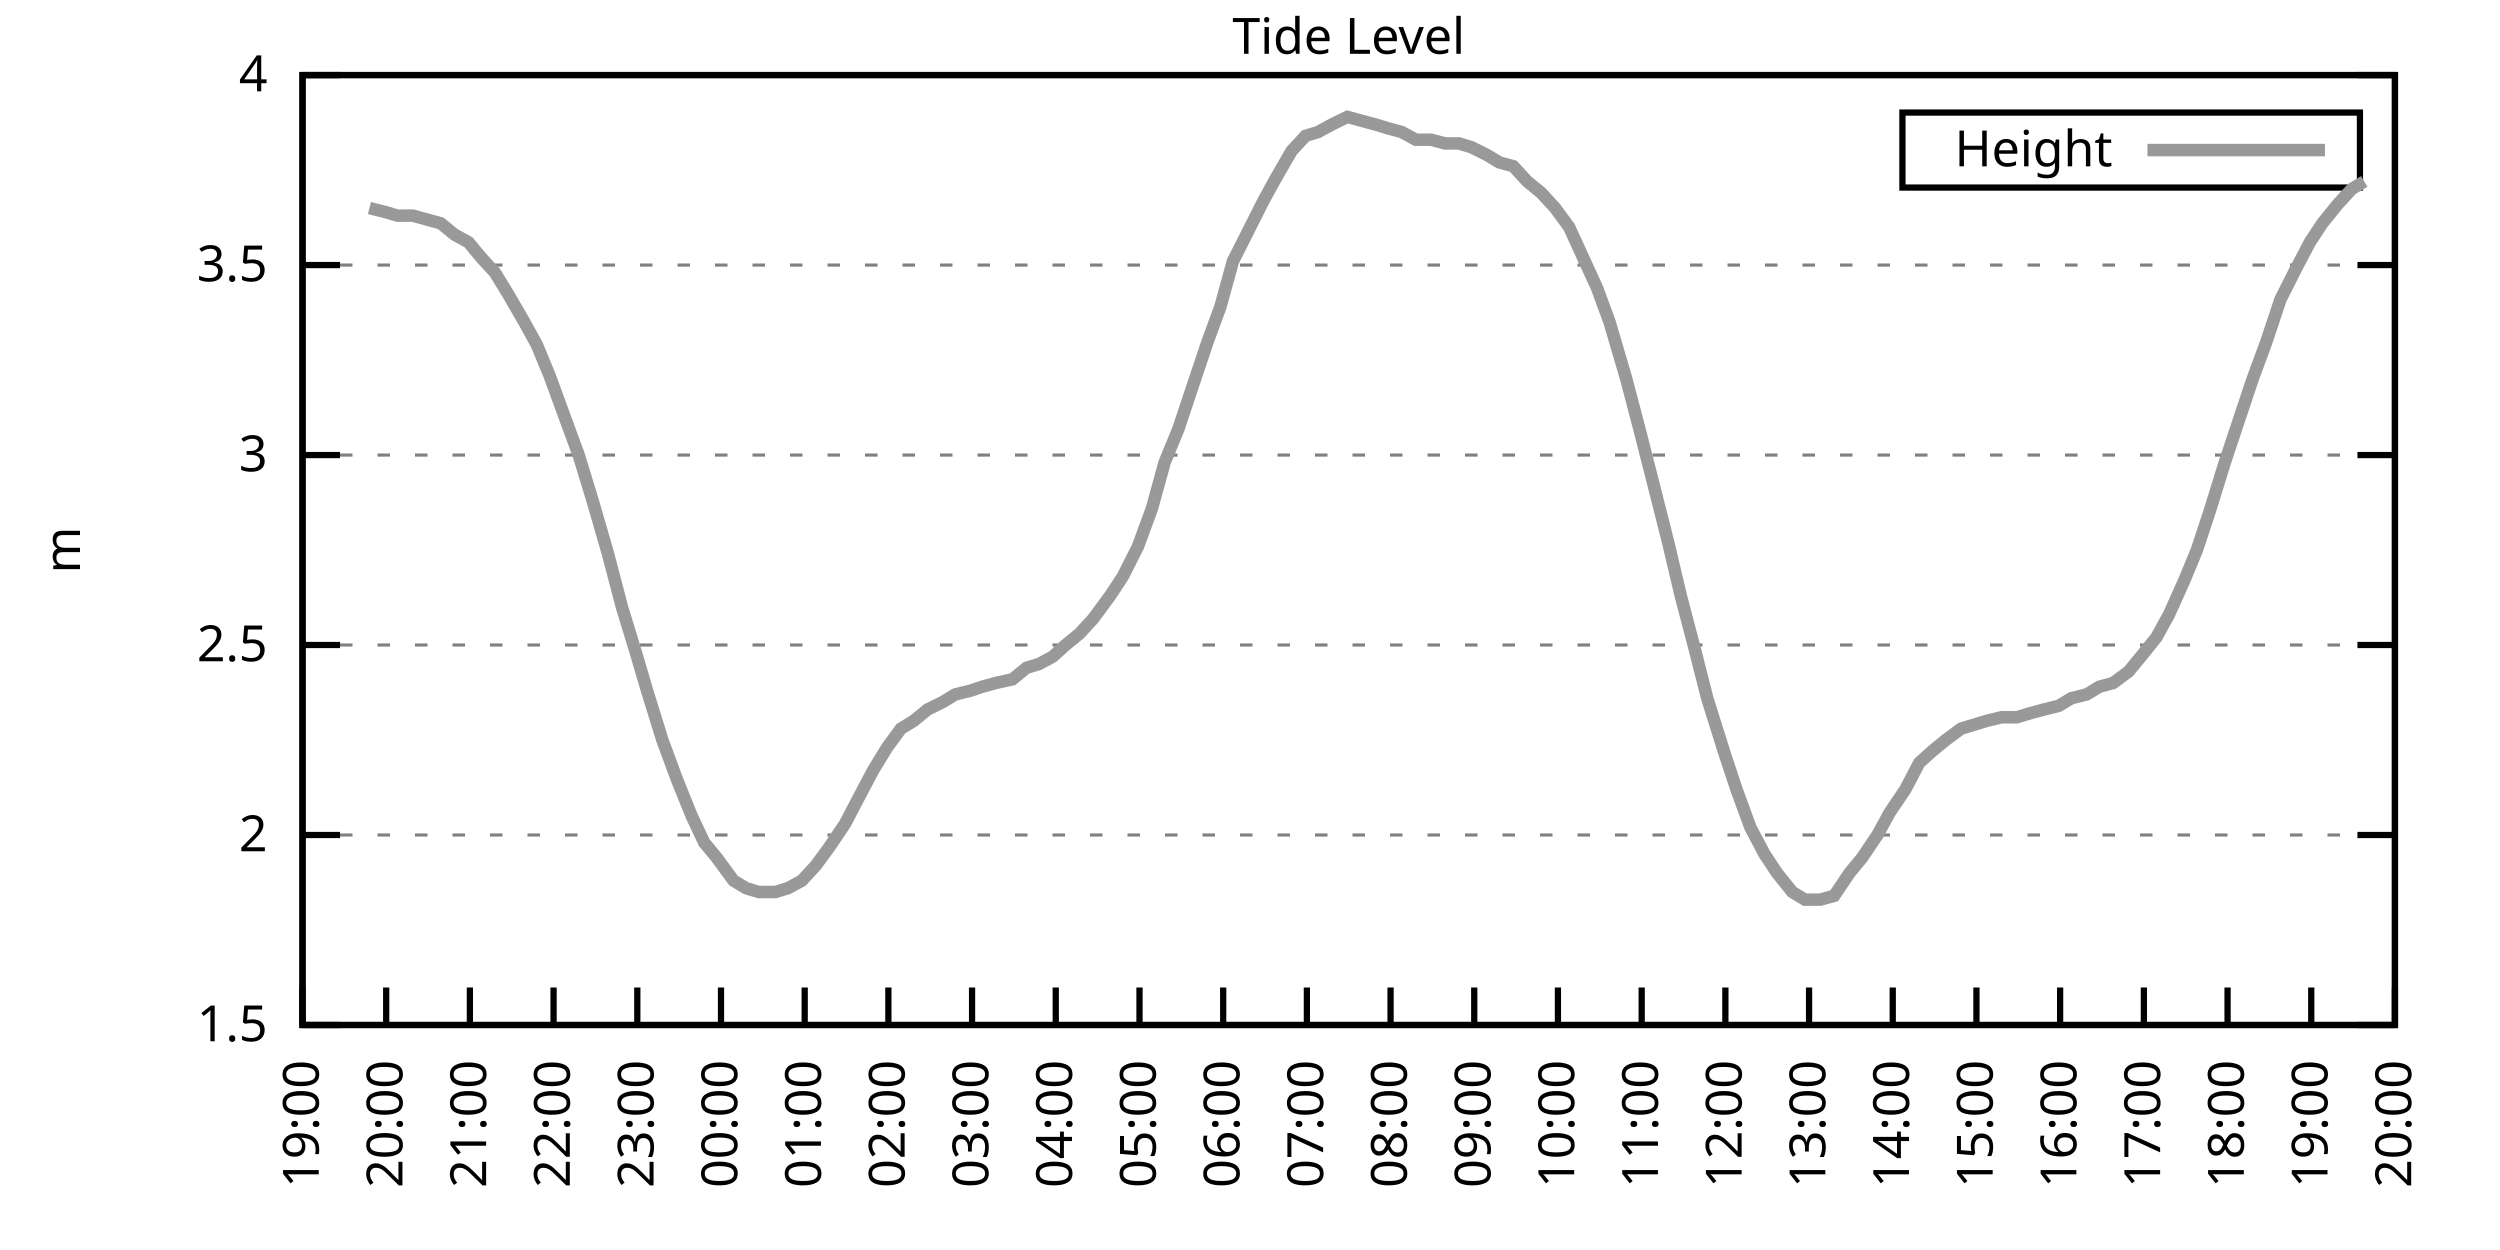
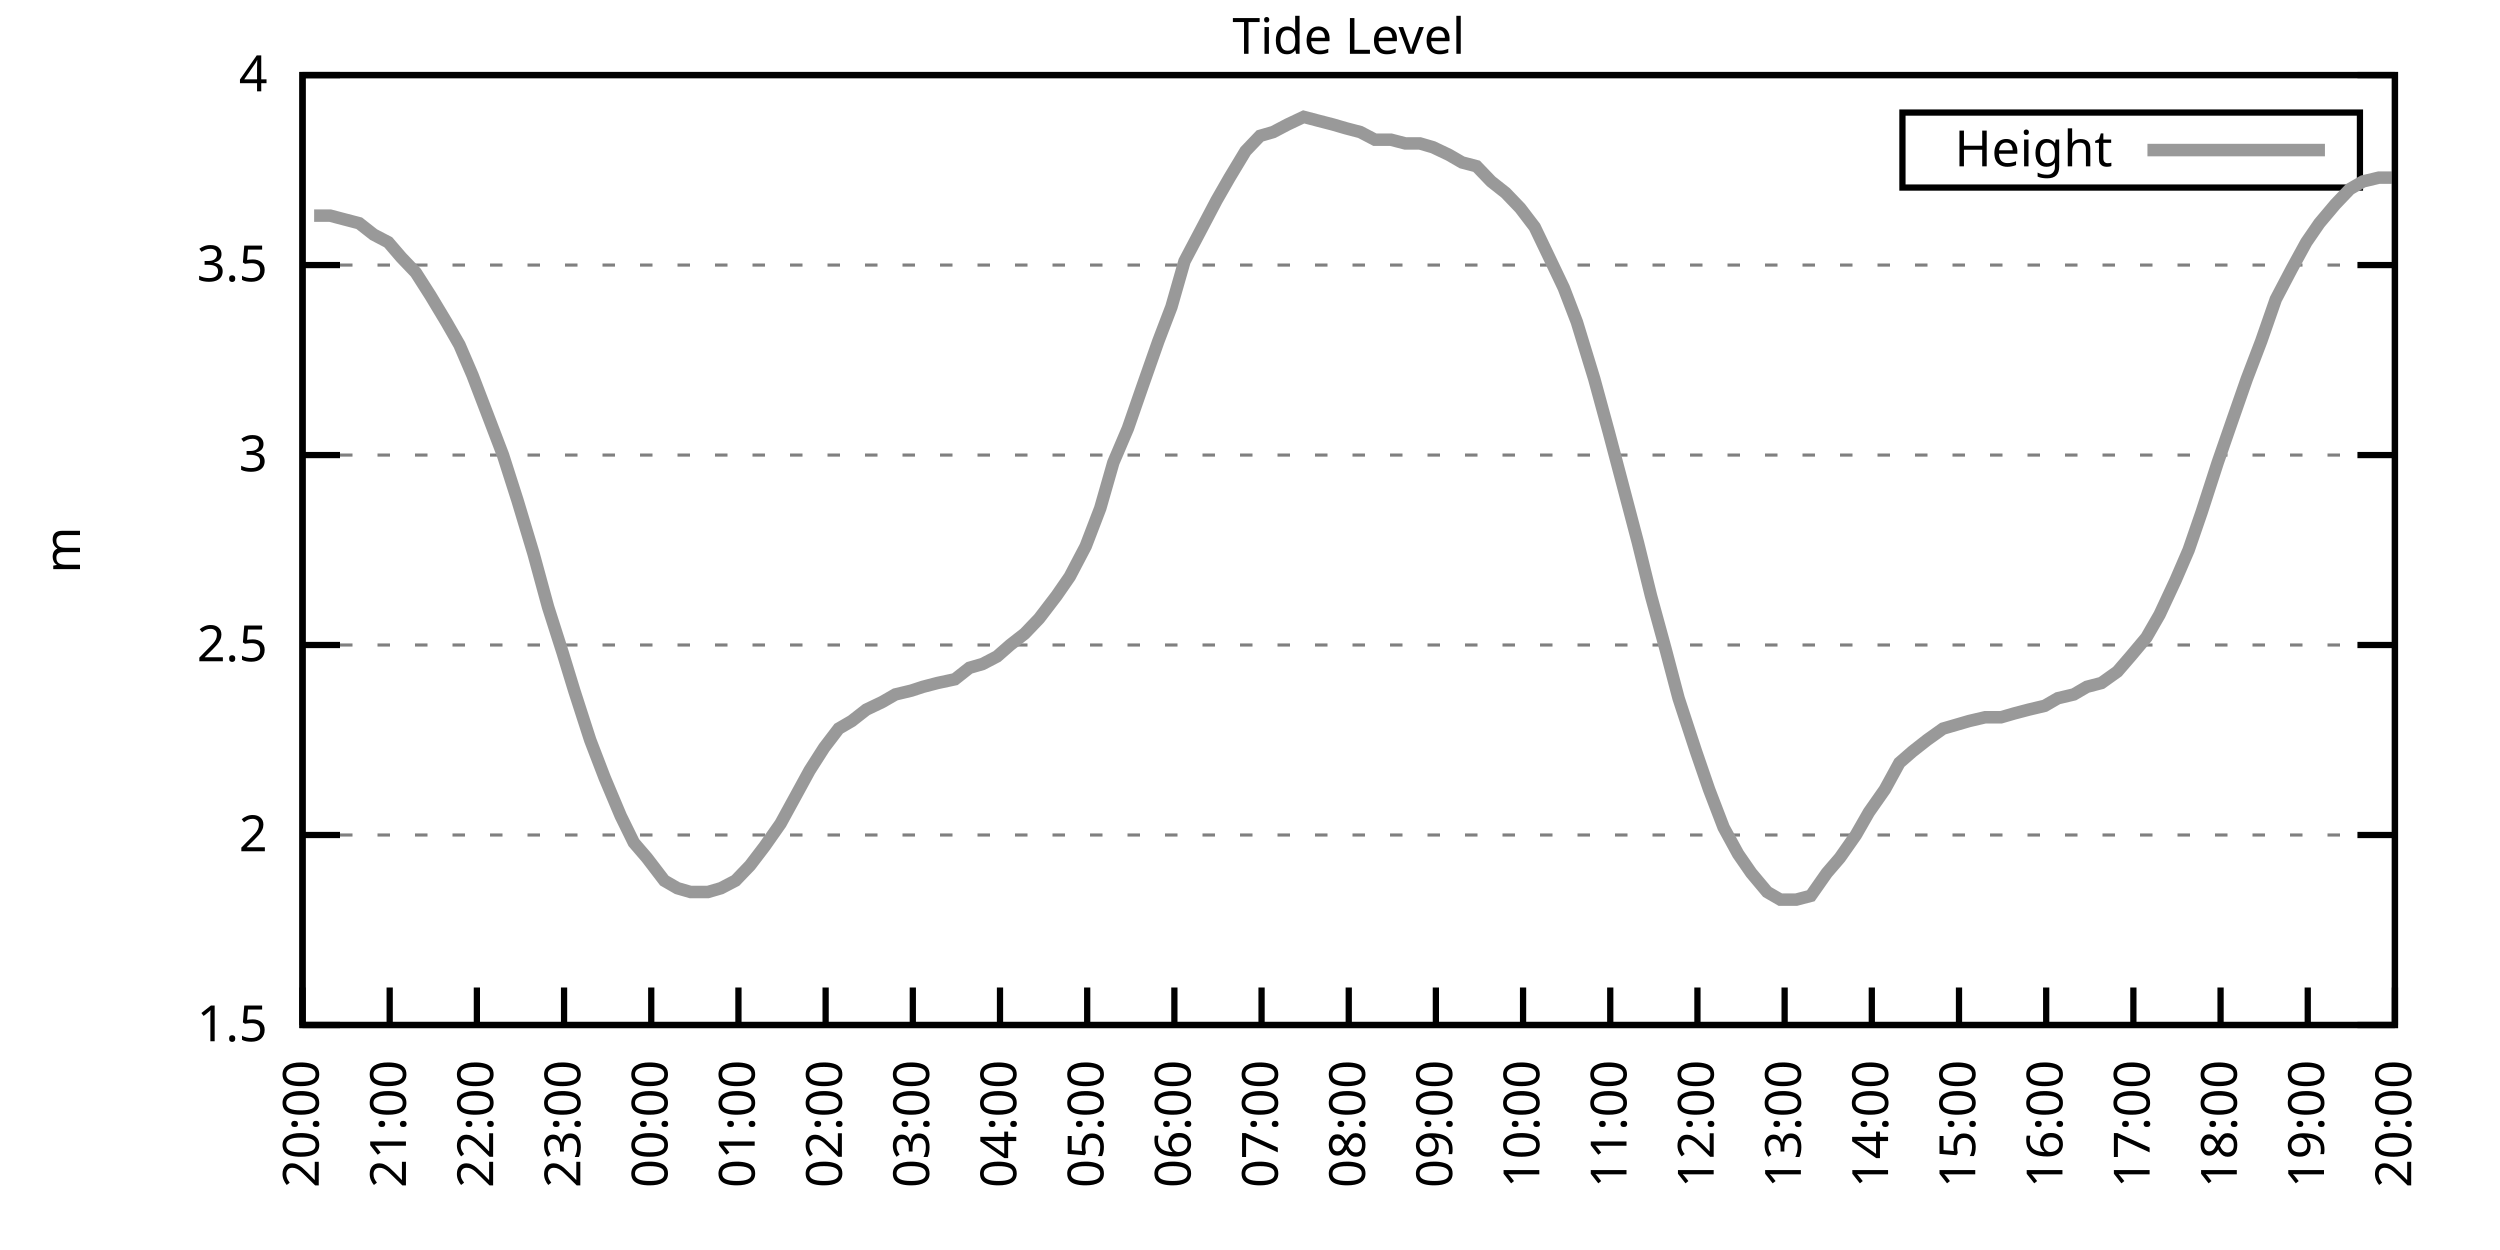
<svg xmlns="http://www.w3.org/2000/svg" xmlns:xlink="http://www.w3.org/1999/xlink" width="400" height="200" viewBox="0 0 400 200">
  <g id="gnuplot_canvas">
    <rect x="0" y="0" width="400" height="200" fill="none" />
    <defs>
      <circle id="gpDot" r="0.5" stroke-width="0.5" stroke="currentColor" />
      <path id="gpPt0" stroke-width="0.333" stroke="currentColor" d="M-1,0 h2 M0,-1 v2" />
      <path id="gpPt1" stroke-width="0.333" stroke="currentColor" d="M-1,-1 L1,1 M1,-1 L-1,1" />
      <path id="gpPt2" stroke-width="0.333" stroke="currentColor" d="M-1,0 L1,0 M0,-1 L0,1 M-1,-1 L1,1 M-1,1 L1,-1" />
      <rect id="gpPt3" stroke-width="0.333" stroke="currentColor" x="-1" y="-1" width="2" height="2" />
      <rect id="gpPt4" stroke-width="0.333" stroke="currentColor" fill="currentColor" x="-1" y="-1" width="2" height="2" />
      <circle id="gpPt5" stroke-width="0.333" stroke="currentColor" cx="0" cy="0" r="1" />
      <use xlink:href="#gpPt5" id="gpPt6" fill="currentColor" stroke="none" />
      <path id="gpPt7" stroke-width="0.333" stroke="currentColor" d="M0,-1.33 L-1.33,0.67 L1.33,0.67 z" />
      <use xlink:href="#gpPt7" id="gpPt8" fill="currentColor" stroke="none" />
      <use xlink:href="#gpPt7" id="gpPt9" stroke="currentColor" transform="rotate(180)" />
      <use xlink:href="#gpPt9" id="gpPt10" fill="currentColor" stroke="none" />
      <use xlink:href="#gpPt3" id="gpPt11" stroke="currentColor" transform="rotate(45)" />
      <use xlink:href="#gpPt11" id="gpPt12" fill="currentColor" stroke="none" />
      <path id="gpPt13" stroke-width="0.333" stroke="currentColor" d="M0,1.330 L1.265,0.411 L0.782,-1.067 L-0.782,-1.076 L-1.265,0.411 z" />
      <use xlink:href="#gpPt13" id="gpPt14" fill="currentColor" stroke="none" />
      <filter id="textbox" filterUnits="objectBoundingBox" x="0" y="0" height="1" width="1">
        <feFlood flood-color="white" flood-opacity="1" result="bgnd" />
        <feComposite in="SourceGraphic" in2="bgnd" operator="atop" />
      </filter>
      <filter id="greybox" filterUnits="objectBoundingBox" x="0" y="0" height="1" width="1">
        <feFlood flood-color="lightgrey" flood-opacity="1" result="grey" />
        <feComposite in="SourceGraphic" in2="grey" operator="atop" />
      </filter>
    </defs>
    <g fill="none" color="white" stroke="currentColor" stroke-width="1.00" stroke-linecap="butt" stroke-linejoin="miter">
</g>
    <g fill="none" color="black" stroke="currentColor" stroke-width="1.00" stroke-linecap="butt" stroke-linejoin="miter">
      <g stroke="none" shape-rendering="crispEdges">
        <polygon fill="rgb(255, 255, 255)" points="48.40,164.00 383.18,164.00 383.18,12.02 48.40,12.02 " />
      </g>
    </g>
    <g fill="none" color="black" stroke="currentColor" stroke-width="1.00" stroke-linecap="butt" stroke-linejoin="miter">
</g>
    <g fill="none" color="black" stroke="black" stroke-width="0.50" stroke-linecap="butt" stroke-linejoin="miter">
</g>
    <g fill="none" color="gray" stroke="currentColor" stroke-width="0.50" stroke-linecap="butt" stroke-linejoin="miter">
      <path stroke="gray" stroke-dasharray="2,4" class="gridline" d="M48.40,164.00 L383.19,164.00  " />
    </g>
    <g fill="none" color="gray" stroke="gray" stroke-width="1.00" stroke-linecap="butt" stroke-linejoin="miter">
</g>
    <g fill="none" color="black" stroke="currentColor" stroke-width="1.00" stroke-linecap="butt" stroke-linejoin="miter">
      <path stroke="black" d="M48.40,164.00 L54.40,164.00 M383.19,164.00 L377.19,164.00  " />
      <g transform="translate(42.80,166.60)" stroke="none" fill="black" font-family="Sans" font-size="8.00" text-anchor="end">
        <text>
          <tspan font-family="Sans"> 1.5</tspan>
        </text>
      </g>
    </g>
    <g fill="none" color="black" stroke="currentColor" stroke-width="1.00" stroke-linecap="butt" stroke-linejoin="miter">
</g>
    <g fill="none" color="black" stroke="black" stroke-width="0.50" stroke-linecap="butt" stroke-linejoin="miter">
</g>
    <g fill="none" color="gray" stroke="currentColor" stroke-width="0.50" stroke-linecap="butt" stroke-linejoin="miter">
      <path stroke="gray" stroke-dasharray="2,4" class="gridline" d="M48.40,133.60 L383.19,133.60  " />
    </g>
    <g fill="none" color="gray" stroke="gray" stroke-width="1.00" stroke-linecap="butt" stroke-linejoin="miter">
</g>
    <g fill="none" color="black" stroke="currentColor" stroke-width="1.00" stroke-linecap="butt" stroke-linejoin="miter">
      <path stroke="black" d="M48.40,133.60 L54.40,133.60 M383.19,133.60 L377.19,133.60  " />
      <g transform="translate(42.80,136.20)" stroke="none" fill="black" font-family="Sans" font-size="8.00" text-anchor="end">
        <text>
          <tspan font-family="Sans"> 2</tspan>
        </text>
      </g>
    </g>
    <g fill="none" color="black" stroke="currentColor" stroke-width="1.00" stroke-linecap="butt" stroke-linejoin="miter">
</g>
    <g fill="none" color="black" stroke="black" stroke-width="0.50" stroke-linecap="butt" stroke-linejoin="miter">
</g>
    <g fill="none" color="gray" stroke="currentColor" stroke-width="0.50" stroke-linecap="butt" stroke-linejoin="miter">
      <path stroke="gray" stroke-dasharray="2,4" class="gridline" d="M48.40,103.20 L383.19,103.20  " />
    </g>
    <g fill="none" color="gray" stroke="gray" stroke-width="1.00" stroke-linecap="butt" stroke-linejoin="miter">
</g>
    <g fill="none" color="black" stroke="currentColor" stroke-width="1.00" stroke-linecap="butt" stroke-linejoin="miter">
      <path stroke="black" d="M48.40,103.20 L54.40,103.20 M383.19,103.20 L377.19,103.20  " />
      <g transform="translate(42.80,105.80)" stroke="none" fill="black" font-family="Sans" font-size="8.00" text-anchor="end">
        <text>
          <tspan font-family="Sans"> 2.5</tspan>
        </text>
      </g>
    </g>
    <g fill="none" color="black" stroke="currentColor" stroke-width="1.00" stroke-linecap="butt" stroke-linejoin="miter">
</g>
    <g fill="none" color="black" stroke="black" stroke-width="0.50" stroke-linecap="butt" stroke-linejoin="miter">
</g>
    <g fill="none" color="gray" stroke="currentColor" stroke-width="0.50" stroke-linecap="butt" stroke-linejoin="miter">
      <path stroke="gray" stroke-dasharray="2,4" class="gridline" d="M48.40,72.81 L383.19,72.81  " />
    </g>
    <g fill="none" color="gray" stroke="gray" stroke-width="1.00" stroke-linecap="butt" stroke-linejoin="miter">
</g>
    <g fill="none" color="black" stroke="currentColor" stroke-width="1.00" stroke-linecap="butt" stroke-linejoin="miter">
      <path stroke="black" d="M48.40,72.81 L54.40,72.81 M383.19,72.81 L377.19,72.81  " />
      <g transform="translate(42.80,75.41)" stroke="none" fill="black" font-family="Sans" font-size="8.00" text-anchor="end">
        <text>
          <tspan font-family="Sans"> 3</tspan>
        </text>
      </g>
    </g>
    <g fill="none" color="black" stroke="currentColor" stroke-width="1.00" stroke-linecap="butt" stroke-linejoin="miter">
</g>
    <g fill="none" color="black" stroke="black" stroke-width="0.50" stroke-linecap="butt" stroke-linejoin="miter">
</g>
    <g fill="none" color="gray" stroke="currentColor" stroke-width="0.50" stroke-linecap="butt" stroke-linejoin="miter">
      <path stroke="gray" stroke-dasharray="2,4" class="gridline" d="M48.40,42.41 L383.19,42.41  " />
    </g>
    <g fill="none" color="gray" stroke="gray" stroke-width="1.00" stroke-linecap="butt" stroke-linejoin="miter">
</g>
    <g fill="none" color="black" stroke="currentColor" stroke-width="1.00" stroke-linecap="butt" stroke-linejoin="miter">
      <path stroke="black" d="M48.40,42.41 L54.40,42.41 M383.19,42.41 L377.19,42.41  " />
      <g transform="translate(42.80,45.01)" stroke="none" fill="black" font-family="Sans" font-size="8.00" text-anchor="end">
        <text>
          <tspan font-family="Sans"> 3.5</tspan>
        </text>
      </g>
    </g>
    <g fill="none" color="black" stroke="currentColor" stroke-width="1.00" stroke-linecap="butt" stroke-linejoin="miter">
</g>
    <g fill="none" color="black" stroke="black" stroke-width="0.50" stroke-linecap="butt" stroke-linejoin="miter">
</g>
    <g fill="none" color="gray" stroke="currentColor" stroke-width="0.50" stroke-linecap="butt" stroke-linejoin="miter">
      <path stroke="gray" stroke-dasharray="2,4" class="gridline" d="M48.40,12.01 L383.19,12.01  " />
    </g>
    <g fill="none" color="gray" stroke="gray" stroke-width="1.00" stroke-linecap="butt" stroke-linejoin="miter">
</g>
    <g fill="none" color="black" stroke="currentColor" stroke-width="1.00" stroke-linecap="butt" stroke-linejoin="miter">
      <path stroke="black" d="M48.40,12.01 L54.40,12.01 M383.19,12.01 L377.19,12.01  " />
      <g transform="translate(42.80,14.61)" stroke="none" fill="black" font-family="Sans" font-size="8.00" text-anchor="end">
        <text>
          <tspan font-family="Sans"> 4</tspan>
        </text>
      </g>
    </g>
    <g fill="none" color="black" stroke="currentColor" stroke-width="1.00" stroke-linecap="butt" stroke-linejoin="miter">
      <path stroke="black" d="M48.40,164.00 L48.40,158.00  " />
      <g transform="translate(51.00,169.60) rotate(270.00)" stroke="none" fill="black" font-family="Sans" font-size="8.00" text-anchor="end">
        <text>
-           <tspan font-family="Sans">19:00</tspan>
-         </text>
-       </g>
-     </g>
-     <g fill="none" color="black" stroke="currentColor" stroke-width="1.00" stroke-linecap="butt" stroke-linejoin="miter">
-       <path stroke="black" d="M61.79,164.00 L61.79,158.00  " />
-       <g transform="translate(64.39,169.60) rotate(270.00)" stroke="none" fill="black" font-family="Sans" font-size="8.00" text-anchor="end">
-         <text>
          <tspan font-family="Sans">20:00</tspan>
        </text>
      </g>
    </g>
    <g fill="none" color="black" stroke="currentColor" stroke-width="1.00" stroke-linecap="butt" stroke-linejoin="miter">
-       <path stroke="black" d="M75.18,164.00 L75.18,158.00  " />
-       <g transform="translate(77.78,169.60) rotate(270.00)" stroke="none" fill="black" font-family="Sans" font-size="8.00" text-anchor="end">
+       <path stroke="black" d="M62.35,164.00 L62.35,158.00  " />
+       <g transform="translate(64.95,169.60) rotate(270.00)" stroke="none" fill="black" font-family="Sans" font-size="8.00" text-anchor="end">
        <text>
          <tspan font-family="Sans">21:00</tspan>
        </text>
      </g>
    </g>
    <g fill="none" color="black" stroke="currentColor" stroke-width="1.00" stroke-linecap="butt" stroke-linejoin="miter">
-       <path stroke="black" d="M88.57,164.00 L88.57,158.00  " />
-       <g transform="translate(91.17,169.60) rotate(270.00)" stroke="none" fill="black" font-family="Sans" font-size="8.00" text-anchor="end">
+       <path stroke="black" d="M76.30,164.00 L76.30,158.00  " />
+       <g transform="translate(78.90,169.60) rotate(270.00)" stroke="none" fill="black" font-family="Sans" font-size="8.00" text-anchor="end">
        <text>
          <tspan font-family="Sans">22:00</tspan>
        </text>
      </g>
    </g>
    <g fill="none" color="black" stroke="currentColor" stroke-width="1.00" stroke-linecap="butt" stroke-linejoin="miter">
-       <path stroke="black" d="M101.97,164.00 L101.97,158.00  " />
-       <g transform="translate(104.57,169.60) rotate(270.00)" stroke="none" fill="black" font-family="Sans" font-size="8.00" text-anchor="end">
+       <path stroke="black" d="M90.25,164.00 L90.25,158.00  " />
+       <g transform="translate(92.85,169.60) rotate(270.00)" stroke="none" fill="black" font-family="Sans" font-size="8.00" text-anchor="end">
        <text>
          <tspan font-family="Sans">23:00</tspan>
        </text>
      </g>
    </g>
    <g fill="none" color="black" stroke="currentColor" stroke-width="1.00" stroke-linecap="butt" stroke-linejoin="miter">
-       <path stroke="black" d="M115.36,164.00 L115.36,158.00  " />
-       <g transform="translate(117.96,169.60) rotate(270.00)" stroke="none" fill="black" font-family="Sans" font-size="8.00" text-anchor="end">
+       <path stroke="black" d="M104.20,164.00 L104.20,158.00  " />
+       <g transform="translate(106.80,169.60) rotate(270.00)" stroke="none" fill="black" font-family="Sans" font-size="8.00" text-anchor="end">
        <text>
          <tspan font-family="Sans">00:00</tspan>
        </text>
      </g>
    </g>
    <g fill="none" color="black" stroke="currentColor" stroke-width="1.00" stroke-linecap="butt" stroke-linejoin="miter">
-       <path stroke="black" d="M128.75,164.00 L128.75,158.00  " />
-       <g transform="translate(131.35,169.60) rotate(270.00)" stroke="none" fill="black" font-family="Sans" font-size="8.00" text-anchor="end">
+       <path stroke="black" d="M118.15,164.00 L118.15,158.00  " />
+       <g transform="translate(120.75,169.60) rotate(270.00)" stroke="none" fill="black" font-family="Sans" font-size="8.00" text-anchor="end">
        <text>
          <tspan font-family="Sans">01:00</tspan>
        </text>
      </g>
    </g>
    <g fill="none" color="black" stroke="currentColor" stroke-width="1.00" stroke-linecap="butt" stroke-linejoin="miter">
-       <path stroke="black" d="M142.14,164.00 L142.14,158.00  " />
-       <g transform="translate(144.74,169.60) rotate(270.00)" stroke="none" fill="black" font-family="Sans" font-size="8.00" text-anchor="end">
+       <path stroke="black" d="M132.10,164.00 L132.10,158.00  " />
+       <g transform="translate(134.70,169.60) rotate(270.00)" stroke="none" fill="black" font-family="Sans" font-size="8.00" text-anchor="end">
        <text>
          <tspan font-family="Sans">02:00</tspan>
        </text>
      </g>
    </g>
    <g fill="none" color="black" stroke="currentColor" stroke-width="1.00" stroke-linecap="butt" stroke-linejoin="miter">
-       <path stroke="black" d="M155.53,164.00 L155.53,158.00  " />
-       <g transform="translate(158.13,169.60) rotate(270.00)" stroke="none" fill="black" font-family="Sans" font-size="8.00" text-anchor="end">
+       <path stroke="black" d="M146.05,164.00 L146.05,158.00  " />
+       <g transform="translate(148.65,169.60) rotate(270.00)" stroke="none" fill="black" font-family="Sans" font-size="8.00" text-anchor="end">
        <text>
          <tspan font-family="Sans">03:00</tspan>
        </text>
      </g>
    </g>
    <g fill="none" color="black" stroke="currentColor" stroke-width="1.00" stroke-linecap="butt" stroke-linejoin="miter">
-       <path stroke="black" d="M168.92,164.00 L168.92,158.00  " />
-       <g transform="translate(171.52,169.60) rotate(270.00)" stroke="none" fill="black" font-family="Sans" font-size="8.00" text-anchor="end">
+       <path stroke="black" d="M160.00,164.00 L160.00,158.00  " />
+       <g transform="translate(162.60,169.60) rotate(270.00)" stroke="none" fill="black" font-family="Sans" font-size="8.00" text-anchor="end">
        <text>
          <tspan font-family="Sans">04:00</tspan>
        </text>
      </g>
    </g>
    <g fill="none" color="black" stroke="currentColor" stroke-width="1.00" stroke-linecap="butt" stroke-linejoin="miter">
-       <path stroke="black" d="M182.32,164.00 L182.32,158.00  " />
-       <g transform="translate(184.92,169.60) rotate(270.00)" stroke="none" fill="black" font-family="Sans" font-size="8.00" text-anchor="end">
+       <path stroke="black" d="M173.95,164.00 L173.95,158.00  " />
+       <g transform="translate(176.55,169.60) rotate(270.00)" stroke="none" fill="black" font-family="Sans" font-size="8.00" text-anchor="end">
        <text>
          <tspan font-family="Sans">05:00</tspan>
        </text>
      </g>
    </g>
    <g fill="none" color="black" stroke="currentColor" stroke-width="1.00" stroke-linecap="butt" stroke-linejoin="miter">
-       <path stroke="black" d="M195.71,164.00 L195.71,158.00  " />
-       <g transform="translate(198.31,169.60) rotate(270.00)" stroke="none" fill="black" font-family="Sans" font-size="8.00" text-anchor="end">
+       <path stroke="black" d="M187.90,164.00 L187.90,158.00  " />
+       <g transform="translate(190.50,169.60) rotate(270.00)" stroke="none" fill="black" font-family="Sans" font-size="8.00" text-anchor="end">
        <text>
          <tspan font-family="Sans">06:00</tspan>
        </text>
      </g>
    </g>
    <g fill="none" color="black" stroke="currentColor" stroke-width="1.00" stroke-linecap="butt" stroke-linejoin="miter">
-       <path stroke="black" d="M209.10,164.00 L209.10,158.00  " />
-       <g transform="translate(211.70,169.60) rotate(270.00)" stroke="none" fill="black" font-family="Sans" font-size="8.00" text-anchor="end">
+       <path stroke="black" d="M201.85,164.00 L201.85,158.00  " />
+       <g transform="translate(204.45,169.60) rotate(270.00)" stroke="none" fill="black" font-family="Sans" font-size="8.00" text-anchor="end">
        <text>
          <tspan font-family="Sans">07:00</tspan>
        </text>
      </g>
    </g>
    <g fill="none" color="black" stroke="currentColor" stroke-width="1.00" stroke-linecap="butt" stroke-linejoin="miter">
-       <path stroke="black" d="M222.49,164.00 L222.49,158.00  " />
-       <g transform="translate(225.09,169.60) rotate(270.00)" stroke="none" fill="black" font-family="Sans" font-size="8.00" text-anchor="end">
+       <path stroke="black" d="M215.80,164.00 L215.80,158.00  " />
+       <g transform="translate(218.40,169.60) rotate(270.00)" stroke="none" fill="black" font-family="Sans" font-size="8.00" text-anchor="end">
        <text>
          <tspan font-family="Sans">08:00</tspan>
        </text>
      </g>
    </g>
    <g fill="none" color="black" stroke="currentColor" stroke-width="1.00" stroke-linecap="butt" stroke-linejoin="miter">
-       <path stroke="black" d="M235.88,164.00 L235.88,158.00  " />
-       <g transform="translate(238.48,169.60) rotate(270.00)" stroke="none" fill="black" font-family="Sans" font-size="8.00" text-anchor="end">
+       <path stroke="black" d="M229.74,164.00 L229.74,158.00  " />
+       <g transform="translate(232.34,169.60) rotate(270.00)" stroke="none" fill="black" font-family="Sans" font-size="8.00" text-anchor="end">
        <text>
          <tspan font-family="Sans">09:00</tspan>
        </text>
      </g>
    </g>
    <g fill="none" color="black" stroke="currentColor" stroke-width="1.00" stroke-linecap="butt" stroke-linejoin="miter">
-       <path stroke="black" d="M249.27,164.00 L249.27,158.00  " />
-       <g transform="translate(251.87,169.60) rotate(270.00)" stroke="none" fill="black" font-family="Sans" font-size="8.00" text-anchor="end">
+       <path stroke="black" d="M243.69,164.00 L243.69,158.00  " />
+       <g transform="translate(246.29,169.60) rotate(270.00)" stroke="none" fill="black" font-family="Sans" font-size="8.00" text-anchor="end">
        <text>
          <tspan font-family="Sans">10:00</tspan>
        </text>
      </g>
    </g>
    <g fill="none" color="black" stroke="currentColor" stroke-width="1.00" stroke-linecap="butt" stroke-linejoin="miter">
-       <path stroke="black" d="M262.67,164.00 L262.67,158.00  " />
-       <g transform="translate(265.27,169.60) rotate(270.00)" stroke="none" fill="black" font-family="Sans" font-size="8.00" text-anchor="end">
+       <path stroke="black" d="M257.64,164.00 L257.64,158.00  " />
+       <g transform="translate(260.24,169.60) rotate(270.00)" stroke="none" fill="black" font-family="Sans" font-size="8.00" text-anchor="end">
        <text>
          <tspan font-family="Sans">11:00</tspan>
        </text>
      </g>
    </g>
    <g fill="none" color="black" stroke="currentColor" stroke-width="1.00" stroke-linecap="butt" stroke-linejoin="miter">
-       <path stroke="black" d="M276.06,164.00 L276.06,158.00  " />
-       <g transform="translate(278.66,169.60) rotate(270.00)" stroke="none" fill="black" font-family="Sans" font-size="8.00" text-anchor="end">
+       <path stroke="black" d="M271.59,164.00 L271.59,158.00  " />
+       <g transform="translate(274.19,169.60) rotate(270.00)" stroke="none" fill="black" font-family="Sans" font-size="8.00" text-anchor="end">
        <text>
          <tspan font-family="Sans">12:00</tspan>
        </text>
      </g>
    </g>
    <g fill="none" color="black" stroke="currentColor" stroke-width="1.00" stroke-linecap="butt" stroke-linejoin="miter">
-       <path stroke="black" d="M289.45,164.00 L289.45,158.00  " />
-       <g transform="translate(292.05,169.60) rotate(270.00)" stroke="none" fill="black" font-family="Sans" font-size="8.00" text-anchor="end">
+       <path stroke="black" d="M285.54,164.00 L285.54,158.00  " />
+       <g transform="translate(288.14,169.60) rotate(270.00)" stroke="none" fill="black" font-family="Sans" font-size="8.00" text-anchor="end">
        <text>
          <tspan font-family="Sans">13:00</tspan>
        </text>
      </g>
    </g>
    <g fill="none" color="black" stroke="currentColor" stroke-width="1.00" stroke-linecap="butt" stroke-linejoin="miter">
-       <path stroke="black" d="M302.84,164.00 L302.84,158.00  " />
-       <g transform="translate(305.44,169.60) rotate(270.00)" stroke="none" fill="black" font-family="Sans" font-size="8.00" text-anchor="end">
+       <path stroke="black" d="M299.49,164.00 L299.49,158.00  " />
+       <g transform="translate(302.09,169.60) rotate(270.00)" stroke="none" fill="black" font-family="Sans" font-size="8.00" text-anchor="end">
        <text>
          <tspan font-family="Sans">14:00</tspan>
        </text>
      </g>
    </g>
    <g fill="none" color="black" stroke="currentColor" stroke-width="1.00" stroke-linecap="butt" stroke-linejoin="miter">
-       <path stroke="black" d="M316.23,164.00 L316.23,158.00  " />
-       <g transform="translate(318.83,169.60) rotate(270.00)" stroke="none" fill="black" font-family="Sans" font-size="8.00" text-anchor="end">
+       <path stroke="black" d="M313.44,164.00 L313.44,158.00  " />
+       <g transform="translate(316.04,169.60) rotate(270.00)" stroke="none" fill="black" font-family="Sans" font-size="8.00" text-anchor="end">
        <text>
          <tspan font-family="Sans">15:00</tspan>
        </text>
      </g>
    </g>
    <g fill="none" color="black" stroke="currentColor" stroke-width="1.00" stroke-linecap="butt" stroke-linejoin="miter">
-       <path stroke="black" d="M329.62,164.00 L329.62,158.00  " />
-       <g transform="translate(332.22,169.60) rotate(270.00)" stroke="none" fill="black" font-family="Sans" font-size="8.00" text-anchor="end">
+       <path stroke="black" d="M327.39,164.00 L327.39,158.00  " />
+       <g transform="translate(329.99,169.60) rotate(270.00)" stroke="none" fill="black" font-family="Sans" font-size="8.00" text-anchor="end">
        <text>
          <tspan font-family="Sans">16:00</tspan>
        </text>
      </g>
    </g>
    <g fill="none" color="black" stroke="currentColor" stroke-width="1.00" stroke-linecap="butt" stroke-linejoin="miter">
-       <path stroke="black" d="M343.02,164.00 L343.02,158.00  " />
-       <g transform="translate(345.62,169.60) rotate(270.00)" stroke="none" fill="black" font-family="Sans" font-size="8.00" text-anchor="end">
+       <path stroke="black" d="M341.34,164.00 L341.34,158.00  " />
+       <g transform="translate(343.94,169.60) rotate(270.00)" stroke="none" fill="black" font-family="Sans" font-size="8.00" text-anchor="end">
        <text>
          <tspan font-family="Sans">17:00</tspan>
        </text>
      </g>
    </g>
    <g fill="none" color="black" stroke="currentColor" stroke-width="1.00" stroke-linecap="butt" stroke-linejoin="miter">
-       <path stroke="black" d="M356.41,164.00 L356.41,158.00  " />
-       <g transform="translate(359.01,169.60) rotate(270.00)" stroke="none" fill="black" font-family="Sans" font-size="8.00" text-anchor="end">
+       <path stroke="black" d="M355.29,164.00 L355.29,158.00  " />
+       <g transform="translate(357.89,169.60) rotate(270.00)" stroke="none" fill="black" font-family="Sans" font-size="8.00" text-anchor="end">
        <text>
          <tspan font-family="Sans">18:00</tspan>
        </text>
      </g>
    </g>
    <g fill="none" color="black" stroke="currentColor" stroke-width="1.00" stroke-linecap="butt" stroke-linejoin="miter">
-       <path stroke="black" d="M369.80,164.00 L369.80,158.00  " />
-       <g transform="translate(372.40,169.60) rotate(270.00)" stroke="none" fill="black" font-family="Sans" font-size="8.00" text-anchor="end">
+       <path stroke="black" d="M369.24,164.00 L369.24,158.00  " />
+       <g transform="translate(371.84,169.60) rotate(270.00)" stroke="none" fill="black" font-family="Sans" font-size="8.00" text-anchor="end">
        <text>
          <tspan font-family="Sans">19:00</tspan>
        </text>
      </g>
    </g>
    <g fill="none" color="black" stroke="currentColor" stroke-width="1.00" stroke-linecap="butt" stroke-linejoin="miter">
      <path stroke="black" d="M383.19,164.00 L383.19,158.00  " />
      <g transform="translate(385.79,169.60) rotate(270.00)" stroke="none" fill="black" font-family="Sans" font-size="8.00" text-anchor="end">
        <text>
          <tspan font-family="Sans">20:00</tspan>
        </text>
      </g>
    </g>
    <g fill="none" color="black" stroke="currentColor" stroke-width="1.00" stroke-linecap="butt" stroke-linejoin="miter">
</g>
    <g fill="none" color="black" stroke="currentColor" stroke-width="1.00" stroke-linecap="butt" stroke-linejoin="miter">
      <path stroke="black" d="M48.40,12.01 L48.40,164.00 L383.19,164.00 L383.19,12.01 L48.40,12.01 Z  " />
    </g>
    <g fill="none" color="black" stroke="currentColor" stroke-width="1.00" stroke-linecap="butt" stroke-linejoin="miter">
</g>
    <g fill="none" color="black" stroke="currentColor" stroke-width="1.00" stroke-linecap="butt" stroke-linejoin="miter">
      <path stroke="black" d="M304.39,30.01 L304.39,18.01 L377.59,18.01 L377.59,30.01 L304.39,30.01 Z  " />
    </g>
    <g id="Tide_level_plot_1">
      <g fill="none" color="white" stroke="black" stroke-width="2.00" stroke-linecap="butt" stroke-linejoin="miter">
</g>
      <g fill="none" color="black" stroke="currentColor" stroke-width="2.00" stroke-linecap="butt" stroke-linejoin="miter">
        <g transform="translate(337.99,26.61)" stroke="none" fill="black" font-family="Sans" font-size="8.00" text-anchor="end">
          <text>
            <tspan font-family="Sans">Height</tspan>
          </text>
        </g>
      </g>
      <g fill="none" color="black" stroke="currentColor" stroke-width="2.00" stroke-linecap="butt" stroke-linejoin="miter">
-         <path stroke="rgb(153, 153, 153)" d="M343.59,24.01 L371.99,24.01 M59.11,33.29 L61.57,33.90 L63.58,34.50 L66.03,34.50 L68.26,35.11 L70.50,35.72   L72.73,37.54 L74.96,38.76 L76.97,41.19 L79.20,43.62 L81.43,47.27 L83.89,51.53 L85.90,55.18 L87.91,60.04   L90.58,67.33 L92.59,72.81 L94.82,80.10 L97.28,88.61 L99.51,97.12 L101.74,104.42 L103.53,110.50 L105.98,118.40   L108.22,124.48 L110.67,130.56 L112.68,134.82 L114.69,137.25 L117.37,140.90 L119.38,142.11 L121.38,142.72 L124.06,142.72   L126.07,142.11 L128.30,140.90 L130.54,138.47 L132.77,135.43 L135.22,131.78 L137.45,127.52 L139.69,123.27 L141.92,119.62   L144.15,116.58 L146.16,115.36 L148.39,113.54 L150.85,112.32 L152.85,111.11 L155.31,110.50 L157.10,109.89 L159.33,109.28   L162.01,108.68 L164.24,106.85 L166.25,106.24 L168.48,105.03 L170.49,103.20 L172.72,101.38 L174.95,98.95 L177.63,95.30   L179.64,92.26 L182.09,87.40 L184.32,81.32 L186.33,74.02 L188.57,68.55 L190.80,61.86 L193.25,54.57 L195.26,49.10   L197.27,41.80 L199.73,36.94 L202.18,32.07 L204.19,28.42 L206.64,24.17 L208.88,21.74 L210.88,21.13 L213.12,19.91   L215.57,18.70 L217.80,19.31 L220.04,19.91 L222.04,20.52 L224.28,21.13 L226.51,22.35 L228.96,22.35 L231.20,22.95   L233.43,22.95 L235.44,23.56 L237.89,24.78 L239.90,25.99 L242.13,26.60 L244.36,29.03 L246.60,30.86 L248.83,33.29   L251.06,36.33 L253.29,41.19 L255.52,46.06 L257.53,51.53 L260.21,60.65 L262.44,69.16 L264.45,77.06 L266.91,86.79   L268.92,95.30 L271.15,103.81 L273.16,111.72 L275.83,120.23 L277.84,126.31 L280.07,132.39 L282.31,136.64 L284.32,139.68   L286.77,142.72 L288.78,143.94 L291.23,143.94 L293.47,143.33 L295.92,139.68 L297.93,137.25 L300.39,133.60 L302.39,129.95   L304.85,126.31 L307.08,122.05 L309.09,120.23 L311.32,118.40 L313.78,116.58 L315.79,115.97 L317.79,115.36 L320.25,114.76   L322.70,114.76 L324.71,114.15 L326.95,113.54 L329.40,112.93 L331.41,111.72 L333.86,111.11 L335.87,109.89 L338.10,109.28   L340.56,107.46 L342.57,105.03 L345.02,101.99 L347.03,98.34 L349.49,92.87 L351.50,88.00 L353.51,81.93 L355.96,74.02   L358.19,67.33 L360.42,60.65 L362.66,54.57 L364.89,47.88 L367.34,43.02 L369.58,38.76 L371.58,35.72 L374.04,32.68   L376.27,30.25 L378.28,29.03  " />
+         <path stroke="rgb(153, 153, 153)" d="M343.59,24.01 L371.99,24.01 M50.26,34.50 L52.82,34.50 L55.14,35.11 L57.47,35.72 L59.79,37.54 L62.12,38.76   L64.21,41.19 L66.53,43.62 L68.86,47.27 L71.42,51.53 L73.51,55.18 L75.60,60.04 L78.39,67.33 L80.48,72.81   L82.81,80.10 L85.37,88.61 L87.69,97.12 L90.02,104.42 L91.88,110.50 L94.43,118.40 L96.76,124.48 L99.32,130.56   L101.41,134.82 L103.50,137.25 L106.29,140.90 L108.38,142.11 L110.48,142.72 L113.27,142.72 L115.36,142.11 L117.68,140.90   L120.01,138.47 L122.33,135.43 L124.89,131.78 L127.22,127.52 L129.54,123.27 L131.87,119.62 L134.19,116.58 L136.28,115.36   L138.61,113.54 L141.16,112.32 L143.26,111.11 L145.81,110.50 L147.67,109.89 L150.00,109.28 L152.79,108.68 L155.11,106.85   L157.21,106.24 L159.53,105.03 L161.62,103.20 L163.95,101.38 L166.27,98.95 L169.06,95.30 L171.16,92.26 L173.71,87.40   L176.04,81.32 L178.13,74.02 L180.46,68.55 L182.78,61.86 L185.34,54.57 L187.43,49.10 L189.52,41.80 L192.08,36.94   L194.64,32.07 L196.73,28.42 L199.29,24.17 L201.61,21.74 L203.71,21.13 L206.03,19.91 L208.59,18.70 L210.91,19.31   L213.24,19.91 L215.33,20.52 L217.65,21.13 L219.98,22.35 L222.54,22.35 L224.86,22.95 L227.19,22.95 L229.28,23.56   L231.84,24.78 L233.93,25.99 L236.25,26.60 L238.58,29.03 L240.90,30.86 L243.23,33.29 L245.55,36.33 L247.88,41.19   L250.20,46.06 L252.30,51.53 L255.09,60.65 L257.41,69.16 L259.50,77.06 L262.06,86.79 L264.15,95.30 L266.48,103.81   L268.57,111.72 L271.36,120.23 L273.45,126.31 L275.78,132.39 L278.10,136.64 L280.20,139.68 L282.75,142.72 L284.85,143.94   L287.40,143.94 L289.73,143.33 L292.29,139.68 L294.38,137.25 L296.94,133.60 L299.03,129.95 L301.58,126.31 L303.91,122.05   L306.00,120.23 L308.33,118.40 L310.88,116.58 L312.98,115.97 L315.07,115.36 L317.63,114.76 L320.18,114.76 L322.28,114.15   L324.60,113.54 L327.16,112.93 L329.25,111.72 L331.81,111.11 L333.90,109.89 L336.23,109.28 L338.78,107.46 L340.88,105.03   L343.43,101.99 L345.53,98.34 L348.08,92.87 L350.18,88.00 L352.27,81.93 L354.83,74.02 L357.15,67.33 L359.48,60.65   L361.80,54.57 L364.13,47.88 L366.68,43.02 L369.01,38.76 L371.10,35.72 L373.66,32.68 L375.98,30.25 L378.08,29.03   L380.63,28.42 L382.96,28.42  " />
      </g>
    </g>
    <g fill="none" color="black" stroke="currentColor" stroke-width="2.00" stroke-linecap="butt" stroke-linejoin="miter">
</g>
    <g fill="none" color="black" stroke="black" stroke-width="1.00" stroke-linecap="butt" stroke-linejoin="miter">
</g>
    <g fill="none" color="black" stroke="currentColor" stroke-width="1.00" stroke-linecap="butt" stroke-linejoin="miter">
      <path stroke="black" d="M48.40,12.01 L48.40,164.00 L383.19,164.00 L383.19,12.01 L48.40,12.01 Z  " />
      <g transform="translate(12.80,88.01) rotate(270.00)" stroke="none" fill="black" font-family="Sans" font-size="8.00" text-anchor="middle">
        <text>
          <tspan font-family="Sans">m</tspan>
        </text>
      </g>
    </g>
    <g fill="none" color="black" stroke="currentColor" stroke-width="1.00" stroke-linecap="butt" stroke-linejoin="miter">
</g>
    <g fill="none" color="black" stroke="currentColor" stroke-width="1.00" stroke-linecap="butt" stroke-linejoin="miter">
      <g transform="translate(215.79,8.61)" stroke="none" fill="black" font-family="Sans" font-size="8.00" text-anchor="middle">
        <text>
          <tspan font-family="Sans">Tide Level</tspan>
        </text>
      </g>
    </g>
    <g fill="none" color="black" stroke="currentColor" stroke-width="1.00" stroke-linecap="butt" stroke-linejoin="miter">
</g>
  </g>
</svg>
